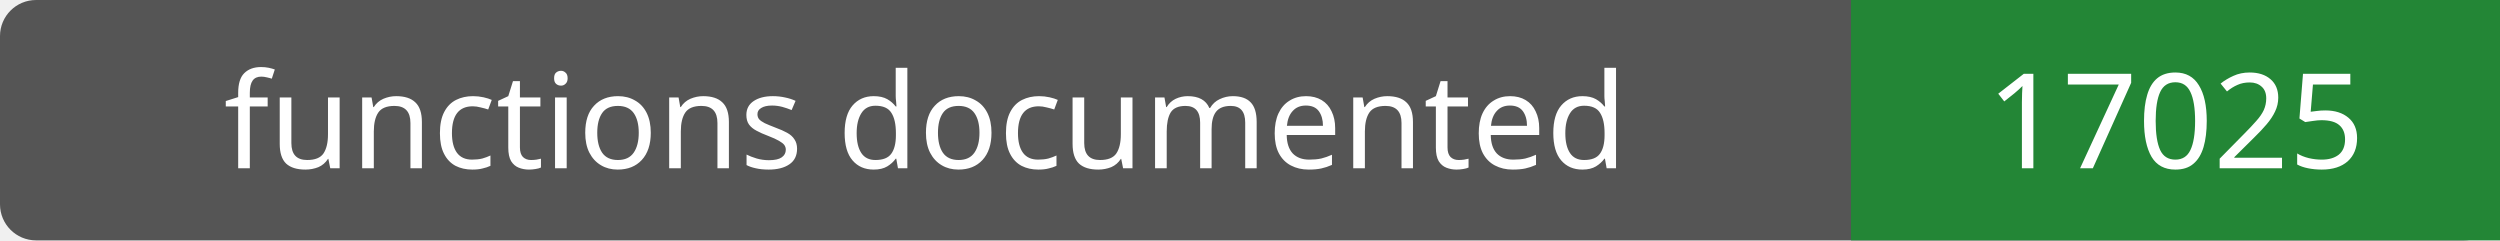
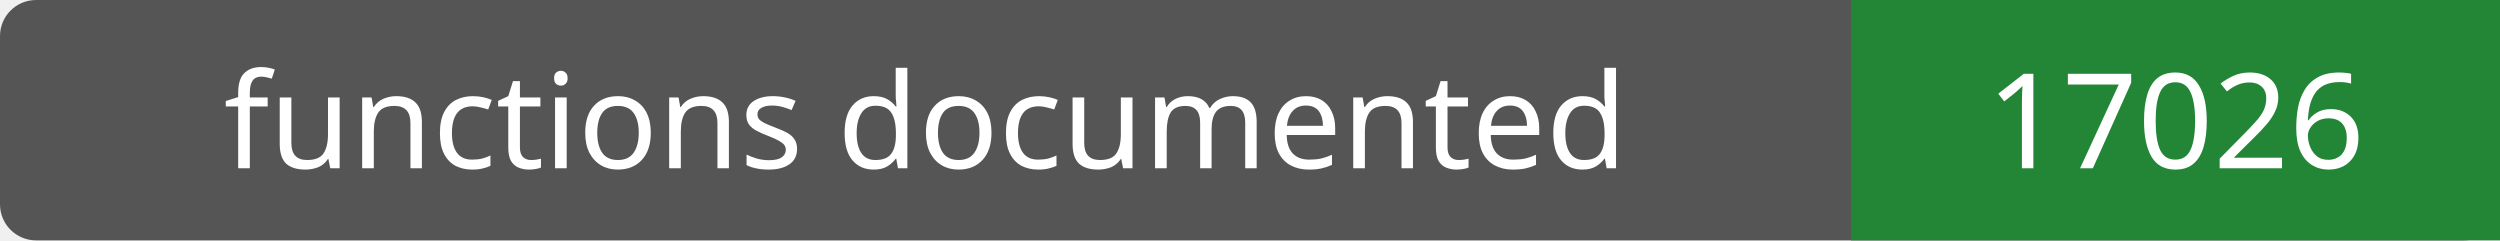
- <svg xmlns="http://www.w3.org/2000/svg" width="208" height="20" role="img" aria-label="functions documented: 17025">
+ <svg xmlns="http://www.w3.org/2000/svg" width="208" height="20" role="img" aria-label="functions documented: 17026">
  <rect width="208" height="20" rx="3" fill="#555" />
  <path fill="#238636" d="M154 0h54v20H154z" />
  <g fill="#fff" text-anchor="middle" font-family="Verdana,sans-serif" font-size="11">
    <text x="77.0" y="14">functions documented</text>
-     <text x="181.0" y="14">17025</text>
+     <text x="181.0" y="14">17026</text>
  </g>
</svg>
